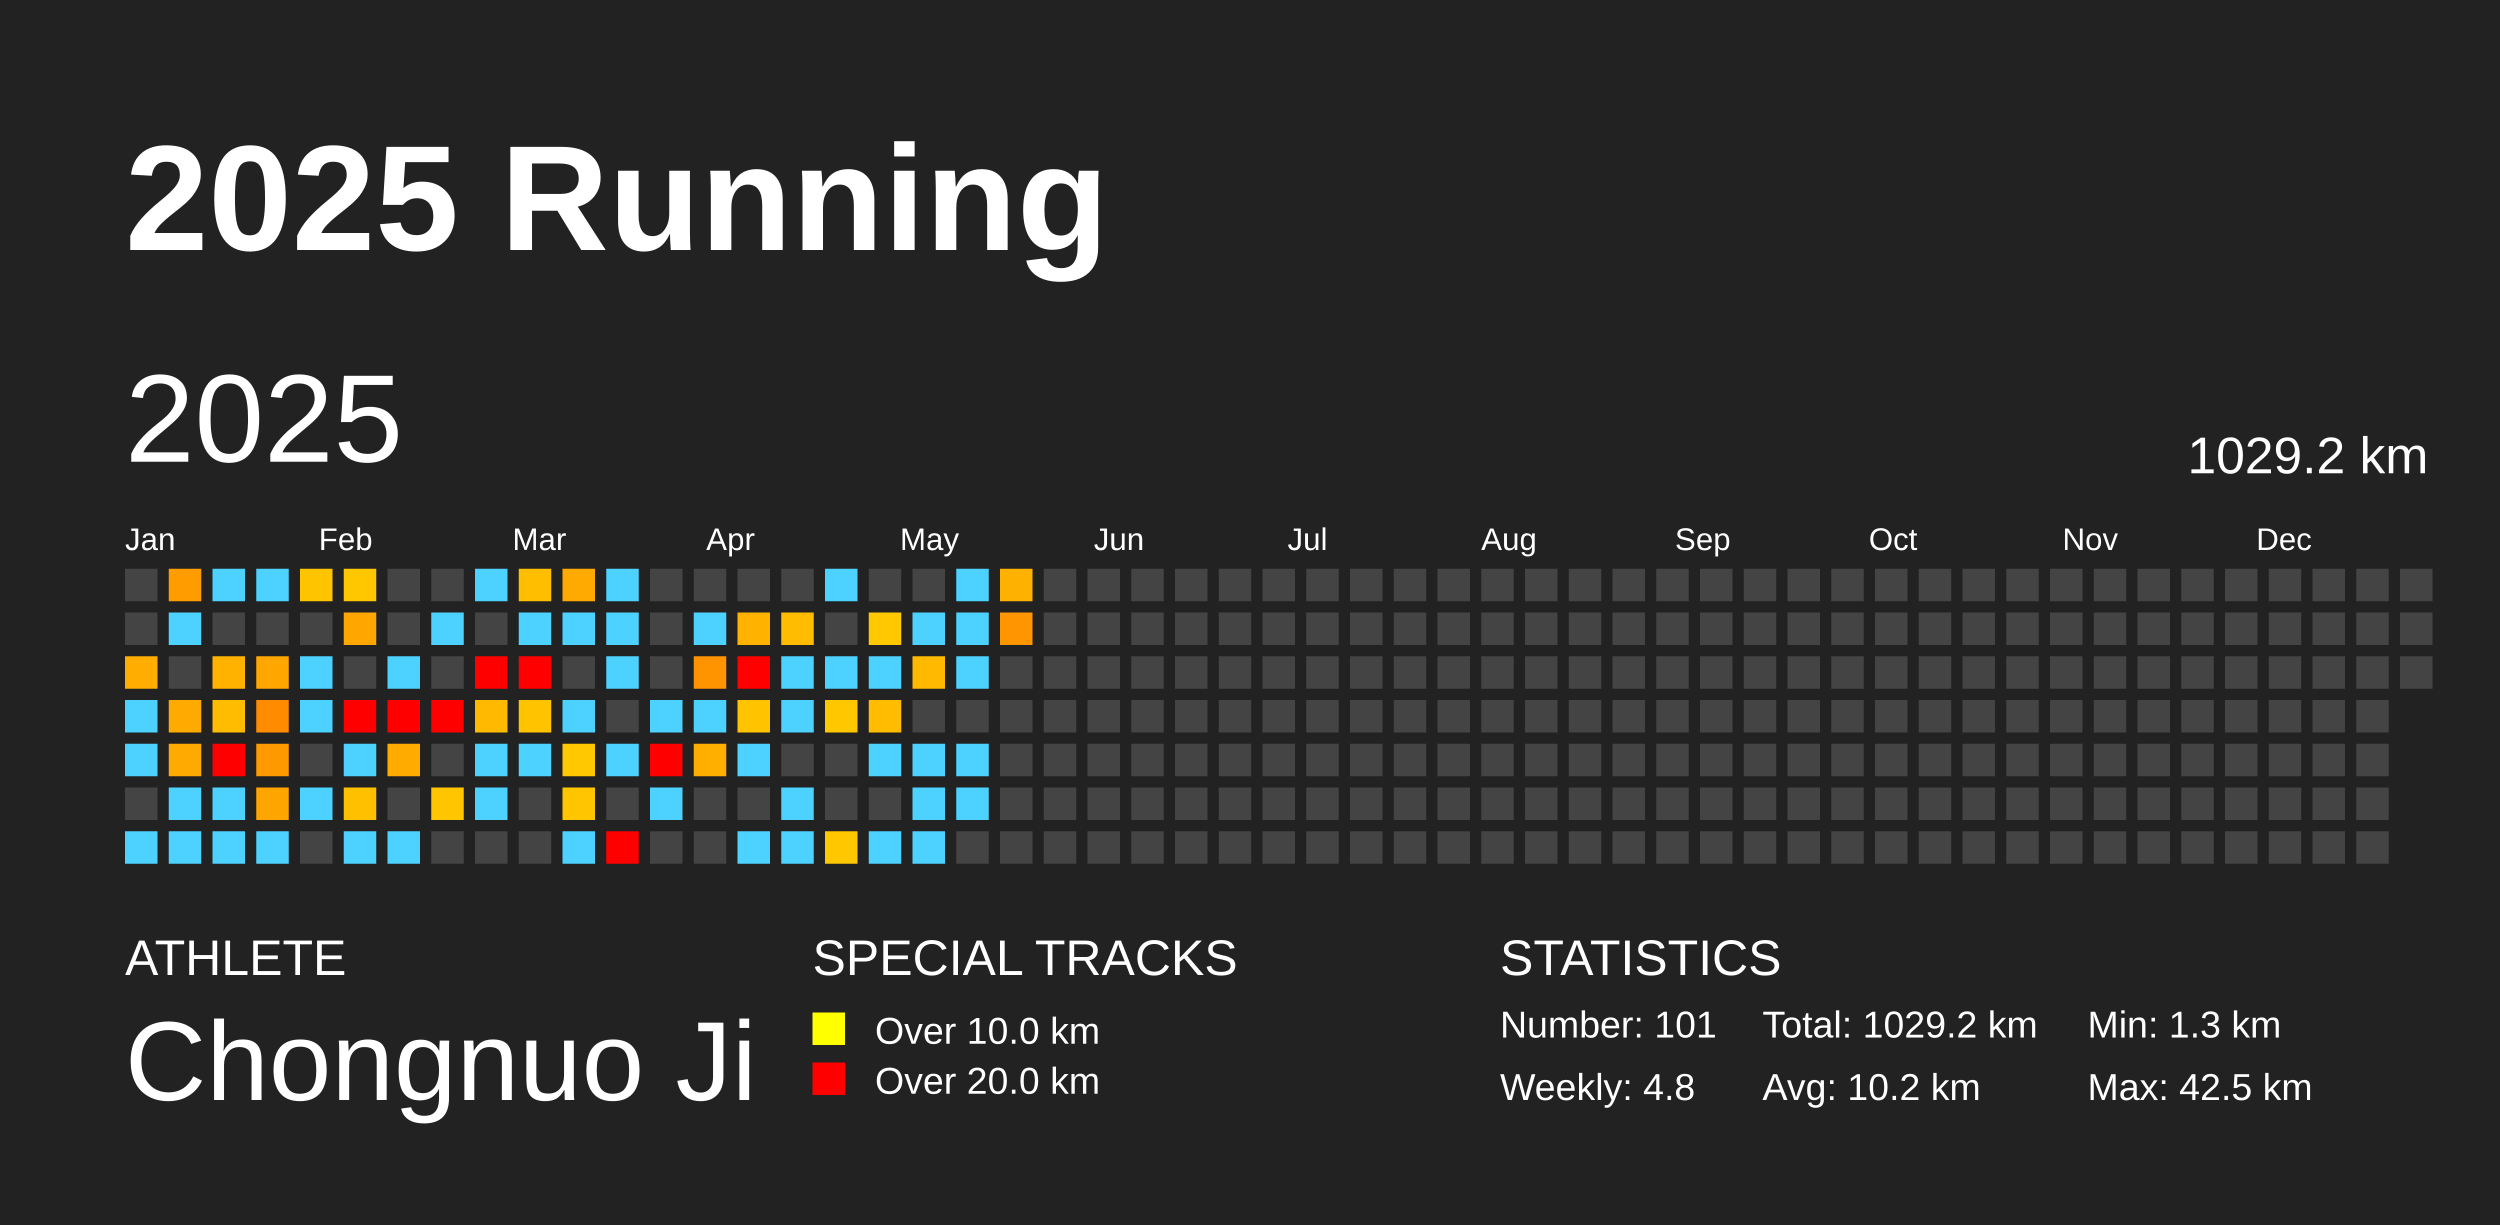
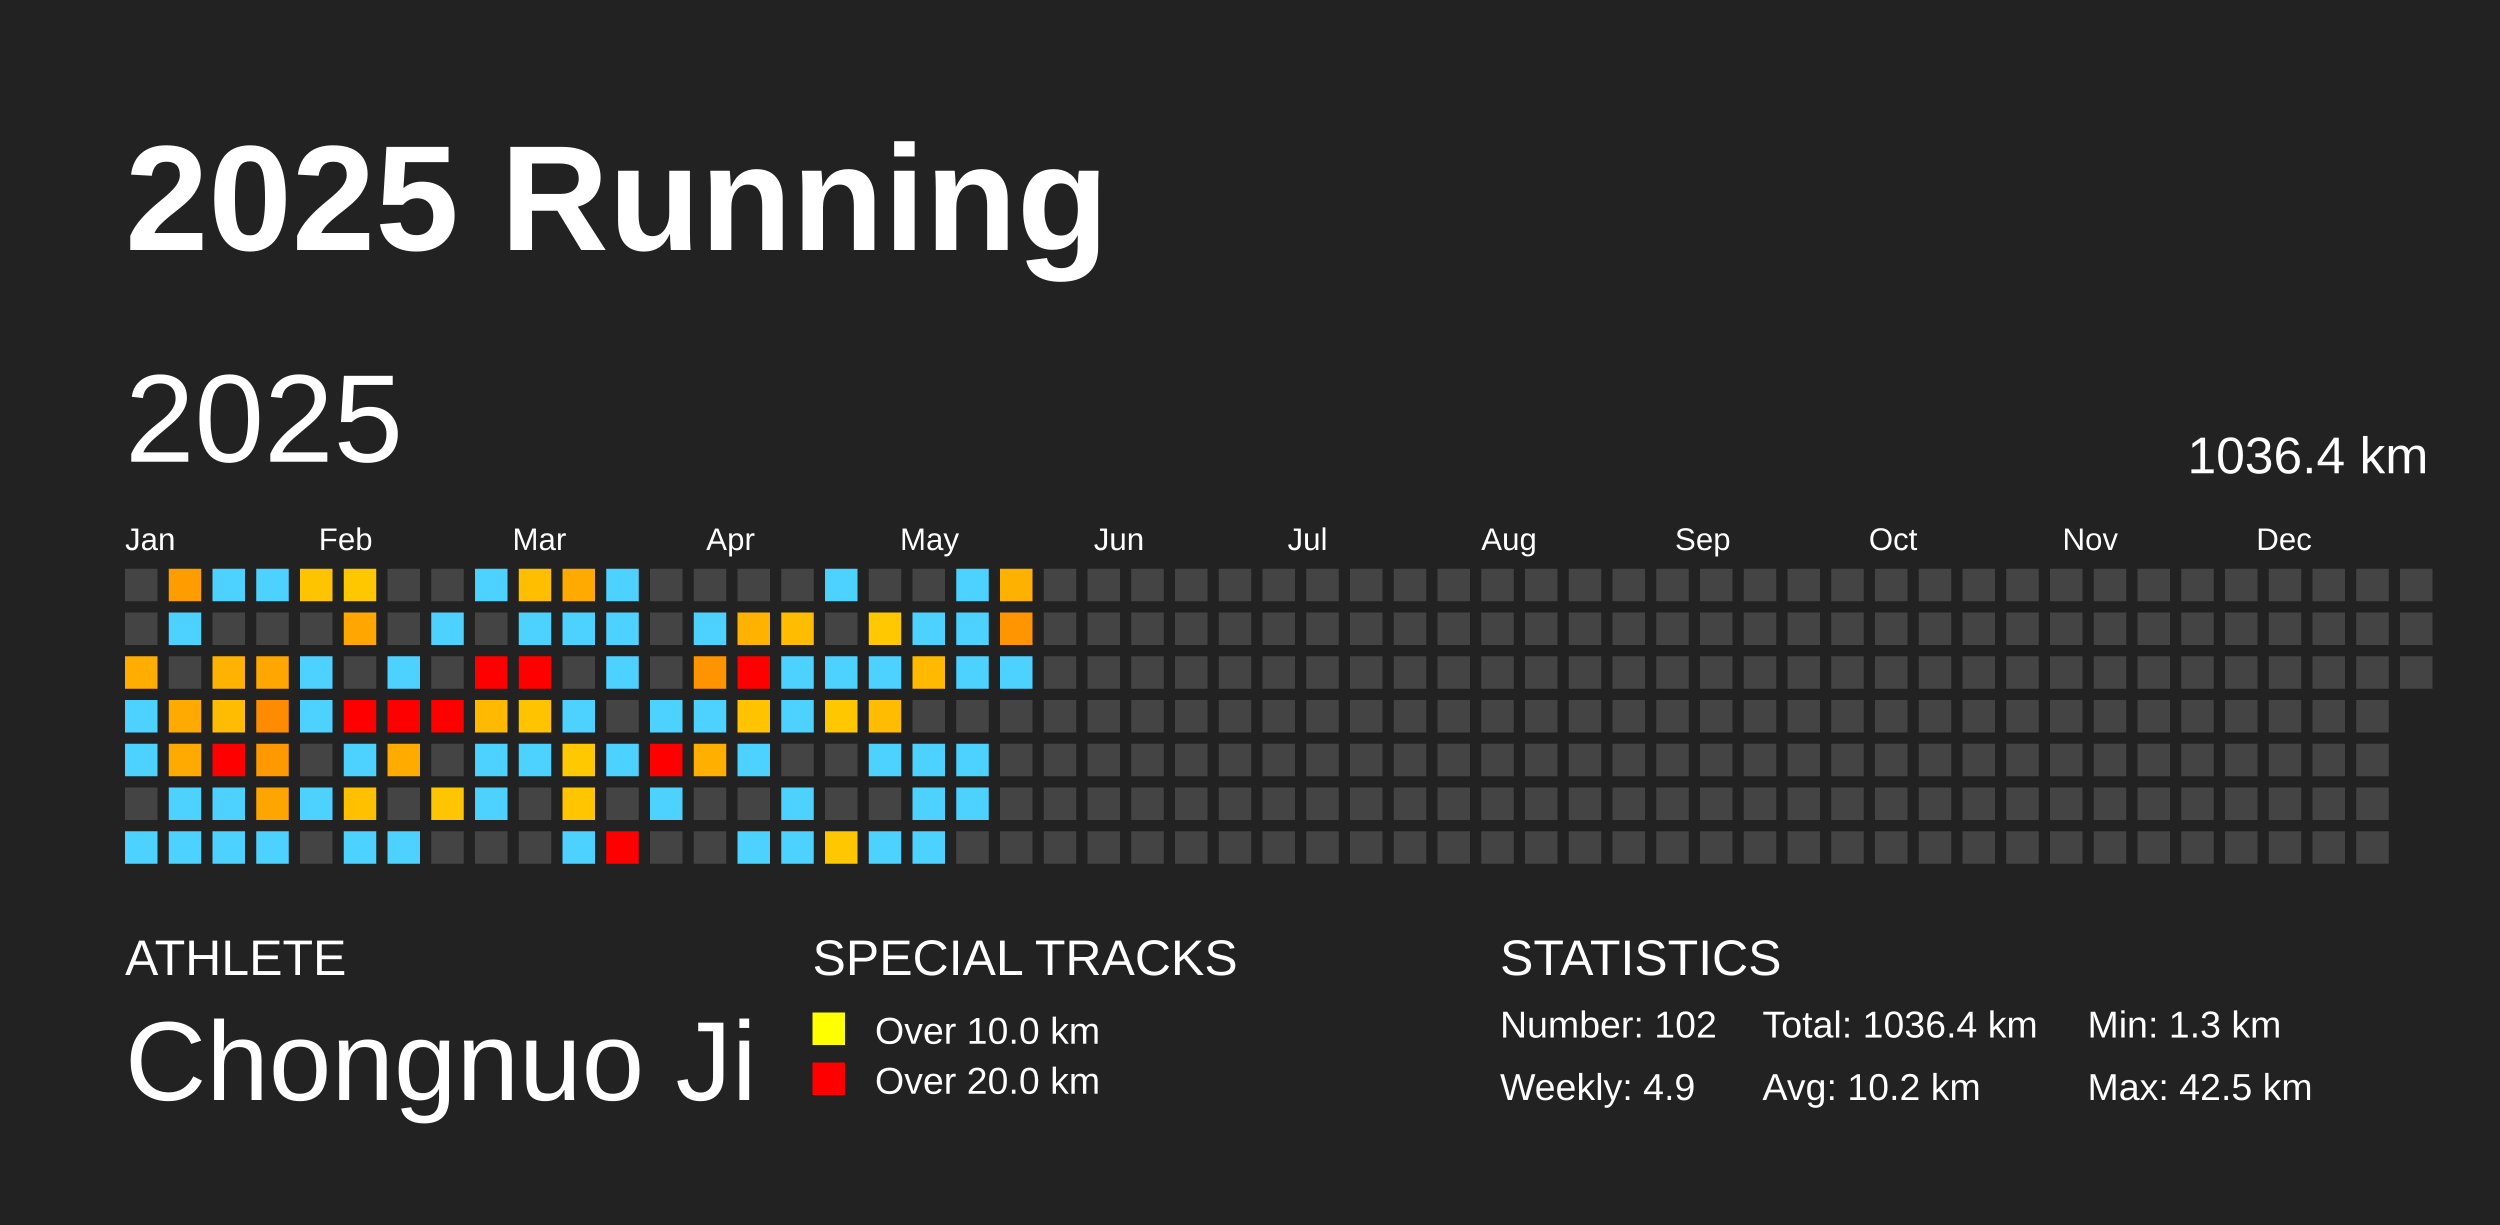
<svg xmlns="http://www.w3.org/2000/svg" baseProfile="full" height="98mm" version="1.1" viewBox="0,0,200,98" width="200mm">
  <defs />
  <rect fill="#222222" height="98" width="200" x="0" y="0" />
  <text fill="#FFFFFF" style="font-size:12px; font-family:Arial; font-weight:bold;" x="10" y="20">2025 Running</text>
  <text fill="#FFFFFF" style="font-size:4px; font-family:Arial" x="10" y="78">ATHLETE</text>
  <text fill="#FFFFFF" style="font-size:9px; font-family:Arial" x="10" y="88">Chongnuo Ji</text>
  <text fill="#FFFFFF" style="font-size:4px; font-family:Arial" x="65" y="78">SPECIAL TRACKS</text>
  <rect fill="yellow" height="2.6" width="2.6" x="65" y="81" />
  <text fill="#FFFFFF" style="font-size:3px; font-family:Arial" x="70" y="83.5">Over 10.0 km</text>
  <rect fill="red" height="2.6" width="2.6" x="65" y="85" />
  <text fill="#FFFFFF" style="font-size:3px; font-family:Arial" x="70" y="87.5">Over 20.0 km</text>
  <text fill="#FFFFFF" style="font-size:4px; font-family:Arial" x="120" y="78">STATISTICS</text>
-   <text fill="#FFFFFF" style="font-size:3px; font-family:Arial" x="120" y="83">Number: 101</text>
-   <text fill="#FFFFFF" style="font-size:3px; font-family:Arial" x="120" y="88">Weekly: 4.8</text>
-   <text fill="#FFFFFF" style="font-size:3px; font-family:Arial" x="141" y="83">Total: 1029.2 km</text>
+   <text fill="#FFFFFF" style="font-size:3px; font-family:Arial" x="120" y="83">Number: 102</text>
+   <text fill="#FFFFFF" style="font-size:3px; font-family:Arial" x="120" y="88">Weekly: 4.9</text>
+   <text fill="#FFFFFF" style="font-size:3px; font-family:Arial" x="141" y="83">Total: 1036.4 km</text>
  <text fill="#FFFFFF" style="font-size:3px; font-family:Arial" x="141" y="88">Avg: 10.2 km</text>
  <text fill="#FFFFFF" style="font-size:3px; font-family:Arial" x="167" y="83">Min: 1.3 km</text>
  <text fill="#FFFFFF" style="font-size:3px; font-family:Arial" x="167" y="88">Max: 42.5 km</text>
  <text dominant-baseline="hanging" fill="#FFFFFF" style="font-size:10.0px; font-family:Arial;" x="10" y="30">2025</text>
-   <text dominant-baseline="hanging" fill="#FFFFFF" style="font-size:4.125px; font-family:Arial;" x="175" y="35">1029.2 km</text>
+   <text dominant-baseline="hanging" fill="#FFFFFF" style="font-size:4.125px; font-family:Arial;" x="175" y="35">1036.4 km</text>
  <text fill="#FFFFFF" style="font-size:2.5px; font-family:Arial" x="10.0" y="44">Jan</text>
  <text fill="#FFFFFF" style="font-size:2.5px; font-family:Arial" x="25.5" y="44">Feb</text>
  <text fill="#FFFFFF" style="font-size:2.5px; font-family:Arial" x="41.0" y="44">Mar</text>
  <text fill="#FFFFFF" style="font-size:2.5px; font-family:Arial" x="56.5" y="44">Apr</text>
  <text fill="#FFFFFF" style="font-size:2.5px; font-family:Arial" x="72.0" y="44">May</text>
  <text fill="#FFFFFF" style="font-size:2.5px; font-family:Arial" x="87.5" y="44">Jun</text>
  <text fill="#FFFFFF" style="font-size:2.5px; font-family:Arial" x="103.0" y="44">Jul</text>
  <text fill="#FFFFFF" style="font-size:2.5px; font-family:Arial" x="118.5" y="44">Aug</text>
  <text fill="#FFFFFF" style="font-size:2.5px; font-family:Arial" x="134.0" y="44">Sep</text>
  <text fill="#FFFFFF" style="font-size:2.5px; font-family:Arial" x="149.5" y="44">Oct</text>
  <text fill="#FFFFFF" style="font-size:2.5px; font-family:Arial" x="165.0" y="44">Nov</text>
  <text fill="#FFFFFF" style="font-size:2.5px; font-family:Arial" x="180.5" y="44">Dec</text>
  <rect fill="#444444" height="2.6" width="2.6" x="10.0" y="45.5" />
  <rect fill="#444444" height="2.6" width="2.6" x="10.0" y="49.0" />
  <rect fill="#ffad00" height="2.6" width="2.6" x="10.0" y="52.5" />
  <rect fill="#4dd2ff" height="2.6" width="2.6" x="10.0" y="56.0" />
  <rect fill="#4dd2ff" height="2.6" width="2.6" x="10.0" y="59.5" />
  <rect fill="#444444" height="2.6" width="2.6" x="10.0" y="63.0" />
  <rect fill="#4dd2ff" height="2.6" width="2.6" x="10.0" y="66.5" />
  <rect fill="#ff9d00" height="2.6" width="2.6" x="13.5" y="45.5" />
  <rect fill="#4dd2ff" height="2.6" width="2.6" x="13.5" y="49.0" />
  <rect fill="#444444" height="2.6" width="2.6" x="13.5" y="52.5" />
  <rect fill="#ffaa00" height="2.6" width="2.6" x="13.5" y="56.0" />
  <rect fill="#ffaa00" height="2.6" width="2.6" x="13.5" y="59.5" />
  <rect fill="#4dd2ff" height="2.6" width="2.6" x="13.5" y="63.0" />
  <rect fill="#4dd2ff" height="2.6" width="2.6" x="13.5" y="66.5" />
  <rect fill="#4dd2ff" height="2.6" width="2.6" x="17.0" y="45.5" />
  <rect fill="#444444" height="2.6" width="2.6" x="17.0" y="49.0" />
  <rect fill="#ffb300" height="2.6" width="2.6" x="17.0" y="52.5" />
  <rect fill="#ffbc00" height="2.6" width="2.6" x="17.0" y="56.0" />
  <rect fill="red" height="2.6" width="2.6" x="17.0" y="59.5" />
  <rect fill="#4dd2ff" height="2.6" width="2.6" x="17.0" y="63.0" />
  <rect fill="#4dd2ff" height="2.6" width="2.6" x="17.0" y="66.5" />
  <rect fill="#4dd2ff" height="2.6" width="2.6" x="20.5" y="45.5" />
  <rect fill="#444444" height="2.6" width="2.6" x="20.5" y="49.0" />
  <rect fill="#ffa600" height="2.6" width="2.6" x="20.5" y="52.5" />
  <rect fill="#ff8c00" height="2.6" width="2.6" x="20.5" y="56.0" />
  <rect fill="#ff9900" height="2.6" width="2.6" x="20.5" y="59.5" />
  <rect fill="#ffa500" height="2.6" width="2.6" x="20.5" y="63.0" />
  <rect fill="#4dd2ff" height="2.6" width="2.6" x="20.5" y="66.5" />
  <rect fill="#ffc400" height="2.6" width="2.6" x="24.0" y="45.5" />
  <rect fill="#444444" height="2.6" width="2.6" x="24.0" y="49.0" />
  <rect fill="#4dd2ff" height="2.6" width="2.6" x="24.0" y="52.5" />
  <rect fill="#4dd2ff" height="2.6" width="2.6" x="24.0" y="56.0" />
  <rect fill="#444444" height="2.6" width="2.6" x="24.0" y="59.5" />
  <rect fill="#4dd2ff" height="2.6" width="2.6" x="24.0" y="63.0" />
  <rect fill="#444444" height="2.6" width="2.6" x="24.0" y="66.5" />
  <rect fill="#ffc700" height="2.6" width="2.6" x="27.5" y="45.5" />
  <rect fill="#ffa700" height="2.6" width="2.6" x="27.5" y="49.0" />
  <rect fill="#444444" height="2.6" width="2.6" x="27.5" y="52.5" />
  <rect fill="red" height="2.6" width="2.6" x="27.5" y="56.0" />
  <rect fill="#4dd2ff" height="2.6" width="2.6" x="27.5" y="59.5" />
  <rect fill="#ffc000" height="2.6" width="2.6" x="27.5" y="63.0" />
  <rect fill="#4dd2ff" height="2.6" width="2.6" x="27.5" y="66.5" />
  <rect fill="#444444" height="2.6" width="2.6" x="31.0" y="45.5" />
  <rect fill="#444444" height="2.6" width="2.6" x="31.0" y="49.0" />
  <rect fill="#4dd2ff" height="2.6" width="2.6" x="31.0" y="52.5" />
  <rect fill="red" height="2.6" width="2.6" x="31.0" y="56.0" />
  <rect fill="#ffab00" height="2.6" width="2.6" x="31.0" y="59.5" />
  <rect fill="#444444" height="2.6" width="2.6" x="31.0" y="63.0" />
  <rect fill="#4dd2ff" height="2.6" width="2.6" x="31.0" y="66.5" />
  <rect fill="#444444" height="2.6" width="2.6" x="34.5" y="45.5" />
  <rect fill="#4dd2ff" height="2.6" width="2.6" x="34.5" y="49.0" />
  <rect fill="#444444" height="2.6" width="2.6" x="34.5" y="52.5" />
  <rect fill="red" height="2.6" width="2.6" x="34.5" y="56.0" />
  <rect fill="#444444" height="2.6" width="2.6" x="34.5" y="59.5" />
  <rect fill="#ffc500" height="2.6" width="2.6" x="34.5" y="63.0" />
  <rect fill="#444444" height="2.6" width="2.6" x="34.5" y="66.5" />
  <rect fill="#4dd2ff" height="2.6" width="2.6" x="38.0" y="45.5" />
  <rect fill="#444444" height="2.6" width="2.6" x="38.0" y="49.0" />
  <rect fill="red" height="2.6" width="2.6" x="38.0" y="52.5" />
  <rect fill="#ffba00" height="2.6" width="2.6" x="38.0" y="56.0" />
  <rect fill="#4dd2ff" height="2.6" width="2.6" x="38.0" y="59.5" />
  <rect fill="#4dd2ff" height="2.6" width="2.6" x="38.0" y="63.0" />
  <rect fill="#444444" height="2.6" width="2.6" x="38.0" y="66.5" />
  <rect fill="#ffbf00" height="2.6" width="2.6" x="41.5" y="45.5" />
  <rect fill="#4dd2ff" height="2.6" width="2.6" x="41.5" y="49.0" />
  <rect fill="red" height="2.6" width="2.6" x="41.5" y="52.5" />
  <rect fill="#ffc300" height="2.6" width="2.6" x="41.5" y="56.0" />
  <rect fill="#4dd2ff" height="2.6" width="2.6" x="41.5" y="59.5" />
  <rect fill="#444444" height="2.6" width="2.6" x="41.5" y="63.0" />
  <rect fill="#444444" height="2.6" width="2.6" x="41.5" y="66.5" />
  <rect fill="#ffaa00" height="2.6" width="2.6" x="45.0" y="45.5" />
  <rect fill="#4dd2ff" height="2.6" width="2.6" x="45.0" y="49.0" />
  <rect fill="#444444" height="2.6" width="2.6" x="45.0" y="52.5" />
  <rect fill="#4dd2ff" height="2.6" width="2.6" x="45.0" y="56.0" />
  <rect fill="#ffc800" height="2.6" width="2.6" x="45.0" y="59.5" />
  <rect fill="#ffc600" height="2.6" width="2.6" x="45.0" y="63.0" />
  <rect fill="#4dd2ff" height="2.6" width="2.6" x="45.0" y="66.5" />
  <rect fill="#4dd2ff" height="2.6" width="2.6" x="48.5" y="45.5" />
  <rect fill="#4dd2ff" height="2.6" width="2.6" x="48.5" y="49.0" />
  <rect fill="#4dd2ff" height="2.6" width="2.6" x="48.5" y="52.5" />
  <rect fill="#444444" height="2.6" width="2.6" x="48.5" y="56.0" />
  <rect fill="#4dd2ff" height="2.6" width="2.6" x="48.5" y="59.5" />
  <rect fill="#444444" height="2.6" width="2.6" x="48.5" y="63.0" />
  <rect fill="red" height="2.6" width="2.6" x="48.5" y="66.5" />
  <rect fill="#444444" height="2.6" width="2.6" x="52.0" y="45.5" />
  <rect fill="#444444" height="2.6" width="2.6" x="52.0" y="49.0" />
  <rect fill="#444444" height="2.6" width="2.6" x="52.0" y="52.5" />
  <rect fill="#4dd2ff" height="2.6" width="2.6" x="52.0" y="56.0" />
  <rect fill="red" height="2.6" width="2.6" x="52.0" y="59.5" />
  <rect fill="#4dd2ff" height="2.6" width="2.6" x="52.0" y="63.0" />
  <rect fill="#444444" height="2.6" width="2.6" x="52.0" y="66.5" />
  <rect fill="#444444" height="2.6" width="2.6" x="55.5" y="45.5" />
  <rect fill="#4dd2ff" height="2.6" width="2.6" x="55.5" y="49.0" />
  <rect fill="#ff9400" height="2.6" width="2.6" x="55.5" y="52.5" />
  <rect fill="#4dd2ff" height="2.6" width="2.6" x="55.5" y="56.0" />
  <rect fill="#ffaf00" height="2.6" width="2.6" x="55.5" y="59.5" />
  <rect fill="#444444" height="2.6" width="2.6" x="55.5" y="63.0" />
  <rect fill="#444444" height="2.6" width="2.6" x="55.5" y="66.5" />
  <rect fill="#444444" height="2.6" width="2.6" x="59.0" y="45.5" />
  <rect fill="#ffb300" height="2.6" width="2.6" x="59.0" y="49.0" />
  <rect fill="red" height="2.6" width="2.6" x="59.0" y="52.5" />
  <rect fill="#ffc300" height="2.6" width="2.6" x="59.0" y="56.0" />
  <rect fill="#4dd2ff" height="2.6" width="2.6" x="59.0" y="59.5" />
  <rect fill="#444444" height="2.6" width="2.6" x="59.0" y="63.0" />
  <rect fill="#4dd2ff" height="2.6" width="2.6" x="59.0" y="66.5" />
  <rect fill="#444444" height="2.6" width="2.6" x="62.5" y="45.5" />
  <rect fill="#ffbc00" height="2.6" width="2.6" x="62.5" y="49.0" />
  <rect fill="#4dd2ff" height="2.6" width="2.6" x="62.5" y="52.5" />
  <rect fill="#4dd2ff" height="2.6" width="2.6" x="62.5" y="56.0" />
  <rect fill="#444444" height="2.6" width="2.6" x="62.5" y="59.5" />
  <rect fill="#4dd2ff" height="2.6" width="2.6" x="62.5" y="63.0" />
  <rect fill="#4dd2ff" height="2.6" width="2.6" x="62.5" y="66.5" />
  <rect fill="#4dd2ff" height="2.6" width="2.6" x="66.0" y="45.5" />
  <rect fill="#444444" height="2.6" width="2.6" x="66.0" y="49.0" />
  <rect fill="#4dd2ff" height="2.6" width="2.6" x="66.0" y="52.5" />
  <rect fill="#ffc700" height="2.6" width="2.6" x="66.0" y="56.0" />
  <rect fill="#444444" height="2.6" width="2.6" x="66.0" y="59.5" />
  <rect fill="#444444" height="2.6" width="2.6" x="66.0" y="63.0" />
  <rect fill="#ffc700" height="2.6" width="2.6" x="66.0" y="66.5" />
  <rect fill="#444444" height="2.6" width="2.6" x="69.5" y="45.5" />
  <rect fill="#ffc800" height="2.6" width="2.6" x="69.5" y="49.0" />
  <rect fill="#4dd2ff" height="2.6" width="2.6" x="69.5" y="52.5" />
  <rect fill="#ffbc00" height="2.6" width="2.6" x="69.5" y="56.0" />
  <rect fill="#4dd2ff" height="2.6" width="2.6" x="69.5" y="59.5" />
  <rect fill="#444444" height="2.6" width="2.6" x="69.5" y="63.0" />
  <rect fill="#4dd2ff" height="2.6" width="2.6" x="69.5" y="66.5" />
  <rect fill="#444444" height="2.6" width="2.6" x="73.0" y="45.5" />
  <rect fill="#4dd2ff" height="2.6" width="2.6" x="73.0" y="49.0" />
  <rect fill="#ffba00" height="2.6" width="2.6" x="73.0" y="52.5" />
  <rect fill="#444444" height="2.6" width="2.6" x="73.0" y="56.0" />
  <rect fill="#4dd2ff" height="2.6" width="2.6" x="73.0" y="59.5" />
  <rect fill="#4dd2ff" height="2.6" width="2.6" x="73.0" y="63.0" />
  <rect fill="#4dd2ff" height="2.6" width="2.6" x="73.0" y="66.5" />
  <rect fill="#4dd2ff" height="2.6" width="2.6" x="76.5" y="45.5" />
  <rect fill="#4dd2ff" height="2.6" width="2.6" x="76.5" y="49.0" />
  <rect fill="#4dd2ff" height="2.6" width="2.6" x="76.5" y="52.5" />
  <rect fill="#444444" height="2.6" width="2.6" x="76.5" y="56.0" />
  <rect fill="#4dd2ff" height="2.6" width="2.6" x="76.5" y="59.5" />
  <rect fill="#4dd2ff" height="2.6" width="2.6" x="76.5" y="63.0" />
  <rect fill="#444444" height="2.6" width="2.6" x="76.5" y="66.5" />
  <rect fill="#ffb100" height="2.6" width="2.6" x="80.0" y="45.5" />
  <rect fill="#ff9500" height="2.6" width="2.6" x="80.0" y="49.0" />
-   <rect fill="#444444" height="2.6" width="2.6" x="80.0" y="52.5" />
+   <rect fill="#4dd2ff" height="2.6" width="2.6" x="80.0" y="52.5" />
  <rect fill="#444444" height="2.6" width="2.6" x="80.0" y="56.0" />
  <rect fill="#444444" height="2.6" width="2.6" x="80.0" y="59.5" />
  <rect fill="#444444" height="2.6" width="2.6" x="80.0" y="63.0" />
  <rect fill="#444444" height="2.6" width="2.6" x="80.0" y="66.5" />
  <rect fill="#444444" height="2.6" width="2.6" x="83.5" y="45.5" />
  <rect fill="#444444" height="2.6" width="2.6" x="83.5" y="49.0" />
  <rect fill="#444444" height="2.6" width="2.6" x="83.5" y="52.5" />
  <rect fill="#444444" height="2.6" width="2.6" x="83.5" y="56.0" />
  <rect fill="#444444" height="2.6" width="2.6" x="83.5" y="59.5" />
  <rect fill="#444444" height="2.6" width="2.6" x="83.5" y="63.0" />
  <rect fill="#444444" height="2.6" width="2.6" x="83.5" y="66.5" />
  <rect fill="#444444" height="2.6" width="2.6" x="87.0" y="45.5" />
  <rect fill="#444444" height="2.6" width="2.6" x="87.0" y="49.0" />
  <rect fill="#444444" height="2.6" width="2.6" x="87.0" y="52.5" />
  <rect fill="#444444" height="2.6" width="2.6" x="87.0" y="56.0" />
  <rect fill="#444444" height="2.6" width="2.6" x="87.0" y="59.5" />
  <rect fill="#444444" height="2.6" width="2.6" x="87.0" y="63.0" />
  <rect fill="#444444" height="2.6" width="2.6" x="87.0" y="66.5" />
  <rect fill="#444444" height="2.6" width="2.6" x="90.5" y="45.5" />
  <rect fill="#444444" height="2.6" width="2.6" x="90.5" y="49.0" />
  <rect fill="#444444" height="2.6" width="2.6" x="90.5" y="52.5" />
  <rect fill="#444444" height="2.6" width="2.6" x="90.5" y="56.0" />
  <rect fill="#444444" height="2.6" width="2.6" x="90.5" y="59.5" />
  <rect fill="#444444" height="2.6" width="2.6" x="90.5" y="63.0" />
  <rect fill="#444444" height="2.6" width="2.6" x="90.5" y="66.5" />
  <rect fill="#444444" height="2.6" width="2.6" x="94.0" y="45.5" />
  <rect fill="#444444" height="2.6" width="2.6" x="94.0" y="49.0" />
  <rect fill="#444444" height="2.6" width="2.6" x="94.0" y="52.5" />
  <rect fill="#444444" height="2.6" width="2.6" x="94.0" y="56.0" />
  <rect fill="#444444" height="2.6" width="2.6" x="94.0" y="59.5" />
  <rect fill="#444444" height="2.6" width="2.6" x="94.0" y="63.0" />
  <rect fill="#444444" height="2.6" width="2.6" x="94.0" y="66.5" />
  <rect fill="#444444" height="2.6" width="2.6" x="97.5" y="45.5" />
  <rect fill="#444444" height="2.6" width="2.6" x="97.5" y="49.0" />
  <rect fill="#444444" height="2.6" width="2.6" x="97.5" y="52.5" />
  <rect fill="#444444" height="2.6" width="2.6" x="97.5" y="56.0" />
  <rect fill="#444444" height="2.6" width="2.6" x="97.5" y="59.5" />
  <rect fill="#444444" height="2.6" width="2.6" x="97.5" y="63.0" />
  <rect fill="#444444" height="2.6" width="2.6" x="97.5" y="66.5" />
  <rect fill="#444444" height="2.6" width="2.6" x="101.0" y="45.5" />
  <rect fill="#444444" height="2.6" width="2.6" x="101.0" y="49.0" />
  <rect fill="#444444" height="2.6" width="2.6" x="101.0" y="52.5" />
  <rect fill="#444444" height="2.6" width="2.6" x="101.0" y="56.0" />
  <rect fill="#444444" height="2.6" width="2.6" x="101.0" y="59.5" />
  <rect fill="#444444" height="2.6" width="2.6" x="101.0" y="63.0" />
  <rect fill="#444444" height="2.6" width="2.6" x="101.0" y="66.5" />
  <rect fill="#444444" height="2.6" width="2.6" x="104.5" y="45.5" />
  <rect fill="#444444" height="2.6" width="2.6" x="104.5" y="49.0" />
  <rect fill="#444444" height="2.6" width="2.6" x="104.5" y="52.5" />
  <rect fill="#444444" height="2.6" width="2.6" x="104.5" y="56.0" />
  <rect fill="#444444" height="2.6" width="2.6" x="104.5" y="59.5" />
  <rect fill="#444444" height="2.6" width="2.6" x="104.5" y="63.0" />
  <rect fill="#444444" height="2.6" width="2.6" x="104.5" y="66.5" />
  <rect fill="#444444" height="2.6" width="2.6" x="108.0" y="45.5" />
  <rect fill="#444444" height="2.6" width="2.6" x="108.0" y="49.0" />
  <rect fill="#444444" height="2.6" width="2.6" x="108.0" y="52.5" />
  <rect fill="#444444" height="2.6" width="2.6" x="108.0" y="56.0" />
  <rect fill="#444444" height="2.6" width="2.6" x="108.0" y="59.5" />
  <rect fill="#444444" height="2.6" width="2.6" x="108.0" y="63.0" />
  <rect fill="#444444" height="2.6" width="2.6" x="108.0" y="66.5" />
  <rect fill="#444444" height="2.6" width="2.6" x="111.5" y="45.5" />
  <rect fill="#444444" height="2.6" width="2.6" x="111.5" y="49.0" />
  <rect fill="#444444" height="2.6" width="2.6" x="111.5" y="52.5" />
  <rect fill="#444444" height="2.6" width="2.6" x="111.5" y="56.0" />
  <rect fill="#444444" height="2.6" width="2.6" x="111.5" y="59.5" />
  <rect fill="#444444" height="2.6" width="2.6" x="111.5" y="63.0" />
  <rect fill="#444444" height="2.6" width="2.6" x="111.5" y="66.5" />
  <rect fill="#444444" height="2.6" width="2.6" x="115.0" y="45.5" />
  <rect fill="#444444" height="2.6" width="2.6" x="115.0" y="49.0" />
  <rect fill="#444444" height="2.6" width="2.6" x="115.0" y="52.5" />
  <rect fill="#444444" height="2.6" width="2.6" x="115.0" y="56.0" />
  <rect fill="#444444" height="2.6" width="2.6" x="115.0" y="59.5" />
  <rect fill="#444444" height="2.6" width="2.6" x="115.0" y="63.0" />
  <rect fill="#444444" height="2.6" width="2.6" x="115.0" y="66.5" />
  <rect fill="#444444" height="2.6" width="2.6" x="118.5" y="45.5" />
  <rect fill="#444444" height="2.6" width="2.6" x="118.5" y="49.0" />
  <rect fill="#444444" height="2.6" width="2.6" x="118.5" y="52.5" />
  <rect fill="#444444" height="2.6" width="2.6" x="118.5" y="56.0" />
  <rect fill="#444444" height="2.6" width="2.6" x="118.5" y="59.5" />
  <rect fill="#444444" height="2.6" width="2.6" x="118.5" y="63.0" />
  <rect fill="#444444" height="2.6" width="2.6" x="118.5" y="66.5" />
  <rect fill="#444444" height="2.6" width="2.6" x="122.0" y="45.5" />
  <rect fill="#444444" height="2.6" width="2.6" x="122.0" y="49.0" />
  <rect fill="#444444" height="2.6" width="2.6" x="122.0" y="52.5" />
  <rect fill="#444444" height="2.6" width="2.6" x="122.0" y="56.0" />
  <rect fill="#444444" height="2.6" width="2.6" x="122.0" y="59.5" />
  <rect fill="#444444" height="2.6" width="2.6" x="122.0" y="63.0" />
  <rect fill="#444444" height="2.6" width="2.6" x="122.0" y="66.5" />
  <rect fill="#444444" height="2.6" width="2.6" x="125.5" y="45.5" />
  <rect fill="#444444" height="2.6" width="2.6" x="125.5" y="49.0" />
  <rect fill="#444444" height="2.6" width="2.6" x="125.5" y="52.5" />
  <rect fill="#444444" height="2.6" width="2.6" x="125.5" y="56.0" />
  <rect fill="#444444" height="2.6" width="2.6" x="125.5" y="59.5" />
  <rect fill="#444444" height="2.6" width="2.6" x="125.5" y="63.0" />
  <rect fill="#444444" height="2.6" width="2.6" x="125.5" y="66.5" />
  <rect fill="#444444" height="2.6" width="2.6" x="129.0" y="45.5" />
  <rect fill="#444444" height="2.6" width="2.6" x="129.0" y="49.0" />
  <rect fill="#444444" height="2.6" width="2.6" x="129.0" y="52.5" />
  <rect fill="#444444" height="2.6" width="2.6" x="129.0" y="56.0" />
  <rect fill="#444444" height="2.6" width="2.6" x="129.0" y="59.5" />
  <rect fill="#444444" height="2.6" width="2.6" x="129.0" y="63.0" />
  <rect fill="#444444" height="2.6" width="2.6" x="129.0" y="66.5" />
  <rect fill="#444444" height="2.6" width="2.6" x="132.5" y="45.5" />
  <rect fill="#444444" height="2.6" width="2.6" x="132.5" y="49.0" />
  <rect fill="#444444" height="2.6" width="2.6" x="132.5" y="52.5" />
  <rect fill="#444444" height="2.6" width="2.6" x="132.5" y="56.0" />
  <rect fill="#444444" height="2.6" width="2.6" x="132.5" y="59.5" />
  <rect fill="#444444" height="2.6" width="2.6" x="132.5" y="63.0" />
  <rect fill="#444444" height="2.6" width="2.6" x="132.5" y="66.5" />
  <rect fill="#444444" height="2.6" width="2.6" x="136.0" y="45.5" />
  <rect fill="#444444" height="2.6" width="2.6" x="136.0" y="49.0" />
  <rect fill="#444444" height="2.6" width="2.6" x="136.0" y="52.5" />
  <rect fill="#444444" height="2.6" width="2.6" x="136.0" y="56.0" />
  <rect fill="#444444" height="2.6" width="2.6" x="136.0" y="59.5" />
  <rect fill="#444444" height="2.6" width="2.6" x="136.0" y="63.0" />
  <rect fill="#444444" height="2.6" width="2.6" x="136.0" y="66.5" />
  <rect fill="#444444" height="2.6" width="2.6" x="139.5" y="45.5" />
  <rect fill="#444444" height="2.6" width="2.6" x="139.5" y="49.0" />
  <rect fill="#444444" height="2.6" width="2.6" x="139.5" y="52.5" />
  <rect fill="#444444" height="2.6" width="2.6" x="139.5" y="56.0" />
  <rect fill="#444444" height="2.6" width="2.6" x="139.5" y="59.5" />
  <rect fill="#444444" height="2.6" width="2.6" x="139.5" y="63.0" />
  <rect fill="#444444" height="2.6" width="2.6" x="139.5" y="66.5" />
  <rect fill="#444444" height="2.6" width="2.6" x="143.0" y="45.5" />
  <rect fill="#444444" height="2.6" width="2.6" x="143.0" y="49.0" />
  <rect fill="#444444" height="2.6" width="2.6" x="143.0" y="52.5" />
  <rect fill="#444444" height="2.6" width="2.6" x="143.0" y="56.0" />
  <rect fill="#444444" height="2.6" width="2.6" x="143.0" y="59.5" />
  <rect fill="#444444" height="2.6" width="2.6" x="143.0" y="63.0" />
  <rect fill="#444444" height="2.6" width="2.6" x="143.0" y="66.5" />
  <rect fill="#444444" height="2.6" width="2.6" x="146.5" y="45.5" />
  <rect fill="#444444" height="2.6" width="2.6" x="146.5" y="49.0" />
  <rect fill="#444444" height="2.6" width="2.6" x="146.5" y="52.5" />
  <rect fill="#444444" height="2.6" width="2.6" x="146.5" y="56.0" />
  <rect fill="#444444" height="2.6" width="2.6" x="146.5" y="59.5" />
  <rect fill="#444444" height="2.6" width="2.6" x="146.5" y="63.0" />
  <rect fill="#444444" height="2.6" width="2.6" x="146.5" y="66.5" />
  <rect fill="#444444" height="2.6" width="2.6" x="150.0" y="45.5" />
  <rect fill="#444444" height="2.6" width="2.6" x="150.0" y="49.0" />
  <rect fill="#444444" height="2.6" width="2.6" x="150.0" y="52.5" />
  <rect fill="#444444" height="2.6" width="2.6" x="150.0" y="56.0" />
  <rect fill="#444444" height="2.6" width="2.6" x="150.0" y="59.5" />
  <rect fill="#444444" height="2.6" width="2.6" x="150.0" y="63.0" />
  <rect fill="#444444" height="2.6" width="2.6" x="150.0" y="66.5" />
  <rect fill="#444444" height="2.6" width="2.6" x="153.5" y="45.5" />
  <rect fill="#444444" height="2.6" width="2.6" x="153.5" y="49.0" />
  <rect fill="#444444" height="2.6" width="2.6" x="153.5" y="52.5" />
  <rect fill="#444444" height="2.6" width="2.6" x="153.5" y="56.0" />
  <rect fill="#444444" height="2.6" width="2.6" x="153.5" y="59.5" />
  <rect fill="#444444" height="2.6" width="2.6" x="153.5" y="63.0" />
  <rect fill="#444444" height="2.6" width="2.6" x="153.5" y="66.5" />
  <rect fill="#444444" height="2.6" width="2.6" x="157.0" y="45.5" />
  <rect fill="#444444" height="2.6" width="2.6" x="157.0" y="49.0" />
  <rect fill="#444444" height="2.6" width="2.6" x="157.0" y="52.5" />
  <rect fill="#444444" height="2.6" width="2.6" x="157.0" y="56.0" />
  <rect fill="#444444" height="2.6" width="2.6" x="157.0" y="59.5" />
  <rect fill="#444444" height="2.6" width="2.6" x="157.0" y="63.0" />
  <rect fill="#444444" height="2.6" width="2.6" x="157.0" y="66.5" />
  <rect fill="#444444" height="2.6" width="2.6" x="160.5" y="45.5" />
  <rect fill="#444444" height="2.6" width="2.6" x="160.5" y="49.0" />
  <rect fill="#444444" height="2.6" width="2.6" x="160.5" y="52.5" />
  <rect fill="#444444" height="2.6" width="2.6" x="160.5" y="56.0" />
  <rect fill="#444444" height="2.6" width="2.6" x="160.5" y="59.5" />
  <rect fill="#444444" height="2.6" width="2.6" x="160.5" y="63.0" />
  <rect fill="#444444" height="2.6" width="2.6" x="160.5" y="66.5" />
  <rect fill="#444444" height="2.6" width="2.6" x="164.0" y="45.5" />
  <rect fill="#444444" height="2.6" width="2.6" x="164.0" y="49.0" />
  <rect fill="#444444" height="2.6" width="2.6" x="164.0" y="52.5" />
  <rect fill="#444444" height="2.6" width="2.6" x="164.0" y="56.0" />
  <rect fill="#444444" height="2.6" width="2.6" x="164.0" y="59.5" />
  <rect fill="#444444" height="2.6" width="2.6" x="164.0" y="63.0" />
  <rect fill="#444444" height="2.6" width="2.6" x="164.0" y="66.5" />
  <rect fill="#444444" height="2.6" width="2.6" x="167.5" y="45.5" />
  <rect fill="#444444" height="2.6" width="2.6" x="167.5" y="49.0" />
  <rect fill="#444444" height="2.6" width="2.6" x="167.5" y="52.5" />
  <rect fill="#444444" height="2.6" width="2.6" x="167.5" y="56.0" />
  <rect fill="#444444" height="2.6" width="2.6" x="167.5" y="59.5" />
  <rect fill="#444444" height="2.6" width="2.6" x="167.5" y="63.0" />
  <rect fill="#444444" height="2.6" width="2.6" x="167.5" y="66.5" />
  <rect fill="#444444" height="2.6" width="2.6" x="171.0" y="45.5" />
  <rect fill="#444444" height="2.6" width="2.6" x="171.0" y="49.0" />
  <rect fill="#444444" height="2.6" width="2.6" x="171.0" y="52.5" />
  <rect fill="#444444" height="2.6" width="2.6" x="171.0" y="56.0" />
  <rect fill="#444444" height="2.6" width="2.6" x="171.0" y="59.5" />
  <rect fill="#444444" height="2.6" width="2.6" x="171.0" y="63.0" />
  <rect fill="#444444" height="2.6" width="2.6" x="171.0" y="66.5" />
  <rect fill="#444444" height="2.6" width="2.6" x="174.5" y="45.5" />
  <rect fill="#444444" height="2.6" width="2.6" x="174.5" y="49.0" />
  <rect fill="#444444" height="2.6" width="2.6" x="174.5" y="52.5" />
  <rect fill="#444444" height="2.6" width="2.6" x="174.5" y="56.0" />
  <rect fill="#444444" height="2.6" width="2.6" x="174.5" y="59.5" />
  <rect fill="#444444" height="2.6" width="2.6" x="174.5" y="63.0" />
  <rect fill="#444444" height="2.6" width="2.6" x="174.5" y="66.5" />
  <rect fill="#444444" height="2.6" width="2.6" x="178.0" y="45.5" />
  <rect fill="#444444" height="2.6" width="2.6" x="178.0" y="49.0" />
  <rect fill="#444444" height="2.6" width="2.6" x="178.0" y="52.5" />
  <rect fill="#444444" height="2.6" width="2.6" x="178.0" y="56.0" />
  <rect fill="#444444" height="2.6" width="2.6" x="178.0" y="59.5" />
  <rect fill="#444444" height="2.6" width="2.6" x="178.0" y="63.0" />
  <rect fill="#444444" height="2.6" width="2.6" x="178.0" y="66.5" />
  <rect fill="#444444" height="2.6" width="2.6" x="181.5" y="45.5" />
  <rect fill="#444444" height="2.6" width="2.6" x="181.5" y="49.0" />
  <rect fill="#444444" height="2.6" width="2.6" x="181.5" y="52.5" />
  <rect fill="#444444" height="2.6" width="2.6" x="181.5" y="56.0" />
  <rect fill="#444444" height="2.6" width="2.6" x="181.5" y="59.5" />
  <rect fill="#444444" height="2.6" width="2.6" x="181.5" y="63.0" />
  <rect fill="#444444" height="2.6" width="2.6" x="181.5" y="66.5" />
  <rect fill="#444444" height="2.6" width="2.6" x="185.0" y="45.5" />
  <rect fill="#444444" height="2.6" width="2.6" x="185.0" y="49.0" />
  <rect fill="#444444" height="2.6" width="2.6" x="185.0" y="52.5" />
  <rect fill="#444444" height="2.6" width="2.6" x="185.0" y="56.0" />
  <rect fill="#444444" height="2.6" width="2.6" x="185.0" y="59.5" />
  <rect fill="#444444" height="2.6" width="2.6" x="185.0" y="63.0" />
  <rect fill="#444444" height="2.6" width="2.6" x="185.0" y="66.5" />
  <rect fill="#444444" height="2.6" width="2.6" x="188.5" y="45.5" />
  <rect fill="#444444" height="2.6" width="2.6" x="188.5" y="49.0" />
  <rect fill="#444444" height="2.6" width="2.6" x="188.5" y="52.5" />
  <rect fill="#444444" height="2.6" width="2.6" x="188.5" y="56.0" />
  <rect fill="#444444" height="2.6" width="2.6" x="188.5" y="59.5" />
  <rect fill="#444444" height="2.6" width="2.6" x="188.5" y="63.0" />
  <rect fill="#444444" height="2.6" width="2.6" x="188.5" y="66.5" />
  <rect fill="#444444" height="2.6" width="2.6" x="192.0" y="45.5" />
  <rect fill="#444444" height="2.6" width="2.6" x="192.0" y="49.0" />
  <rect fill="#444444" height="2.6" width="2.6" x="192.0" y="52.5" />
</svg>
